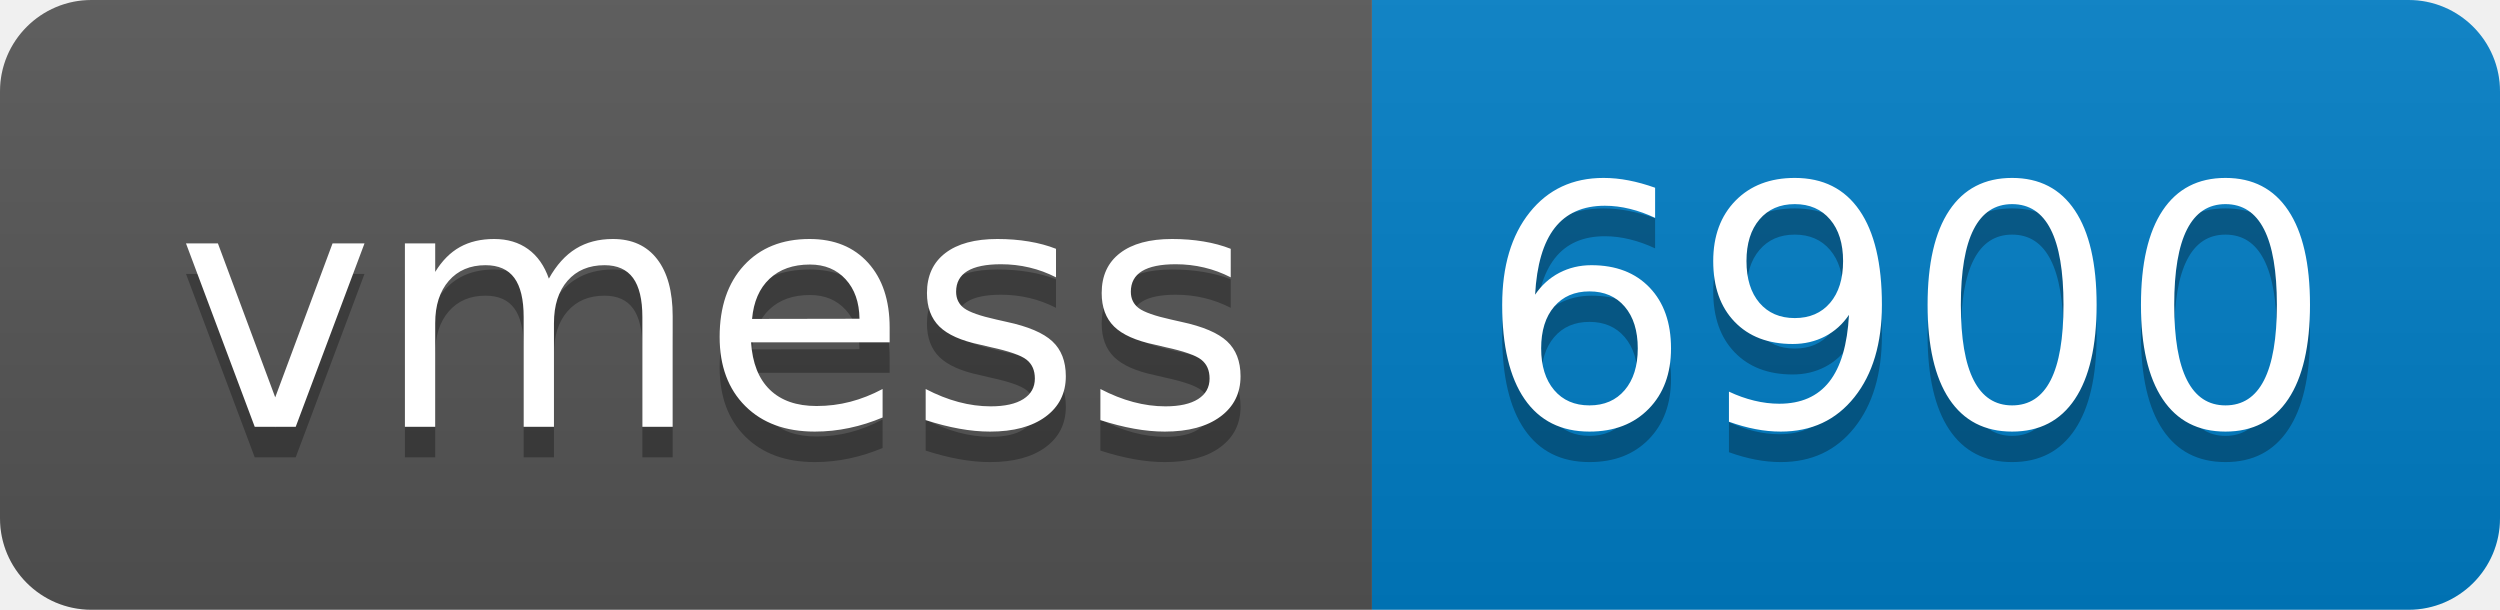
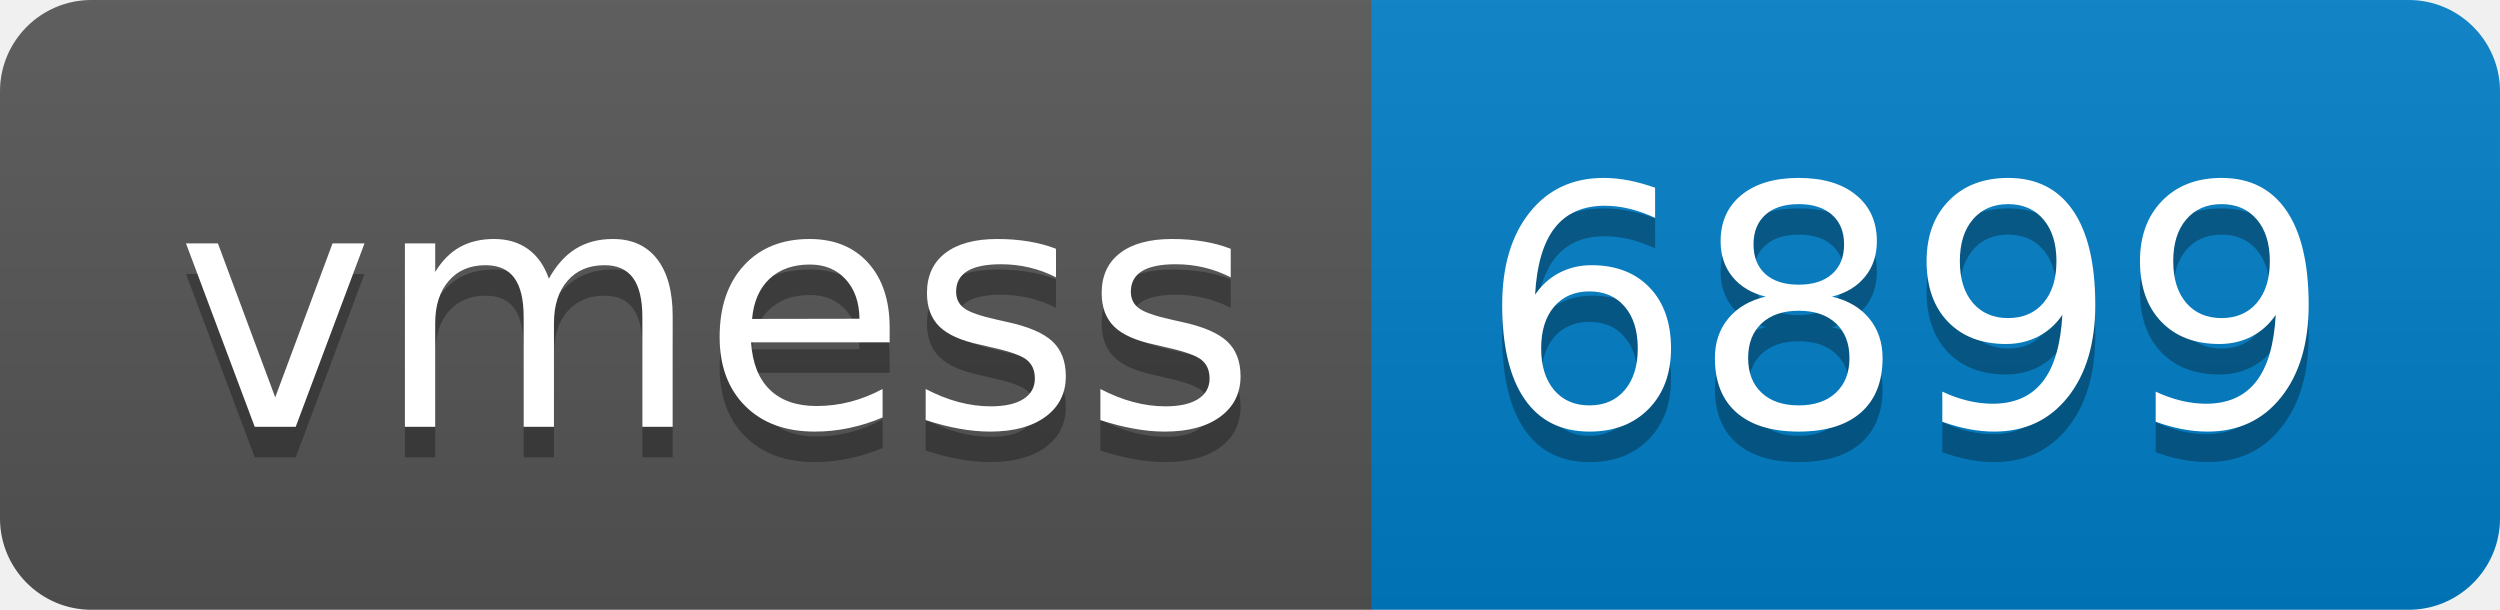
- <svg xmlns="http://www.w3.org/2000/svg" width="82" height="20" role="img" aria-label="vmess: 6900">
+ <svg xmlns="http://www.w3.org/2000/svg" width="82" height="20" role="img" aria-label="vmess: 6899">
  <linearGradient id="s" x2="0" y2="100%">
    <stop offset="0" stop-color="#bbb" stop-opacity=".1" />
    <stop offset="1" stop-opacity=".1" />
  </linearGradient>
  <clipPath id="r">
    <rect width="82" height="20" rx="3" fill="#fff" />
  </clipPath>
  <g clip-path="url(#r)">
    <rect width="45" height="20" fill="#555" />
    <rect x="45" width="37" height="20" fill="#007ec6" />
    <rect width="82" height="20" fill="url(#s)" />
  </g>
  <g fill="#fff" text-anchor="middle" font-family="Verdana,Geneva,DejaVu Sans,sans-serif" text-rendering="geometricPrecision" font-size="110">
    <text aria-hidden="true" x="235" y="150" fill="#010101" fill-opacity=".3" transform="scale(.1)" textLength="350">vmess</text>
    <text x="235" y="140" transform="scale(.1)" fill="#fff" textLength="350">vmess</text>
-     <text aria-hidden="true" x="625" y="150" fill="#010101" fill-opacity=".3" transform="scale(.1)" textLength="270">6900</text>
-     <text x="625" y="140" transform="scale(.1)" fill="#fff" textLength="270">6900</text>
+     <text aria-hidden="true" x="625" y="150" fill="#010101" fill-opacity=".3" transform="scale(.1)" textLength="270">6899</text>
+     <text x="625" y="140" transform="scale(.1)" fill="#fff" textLength="270">6899</text>
  </g>
</svg>
